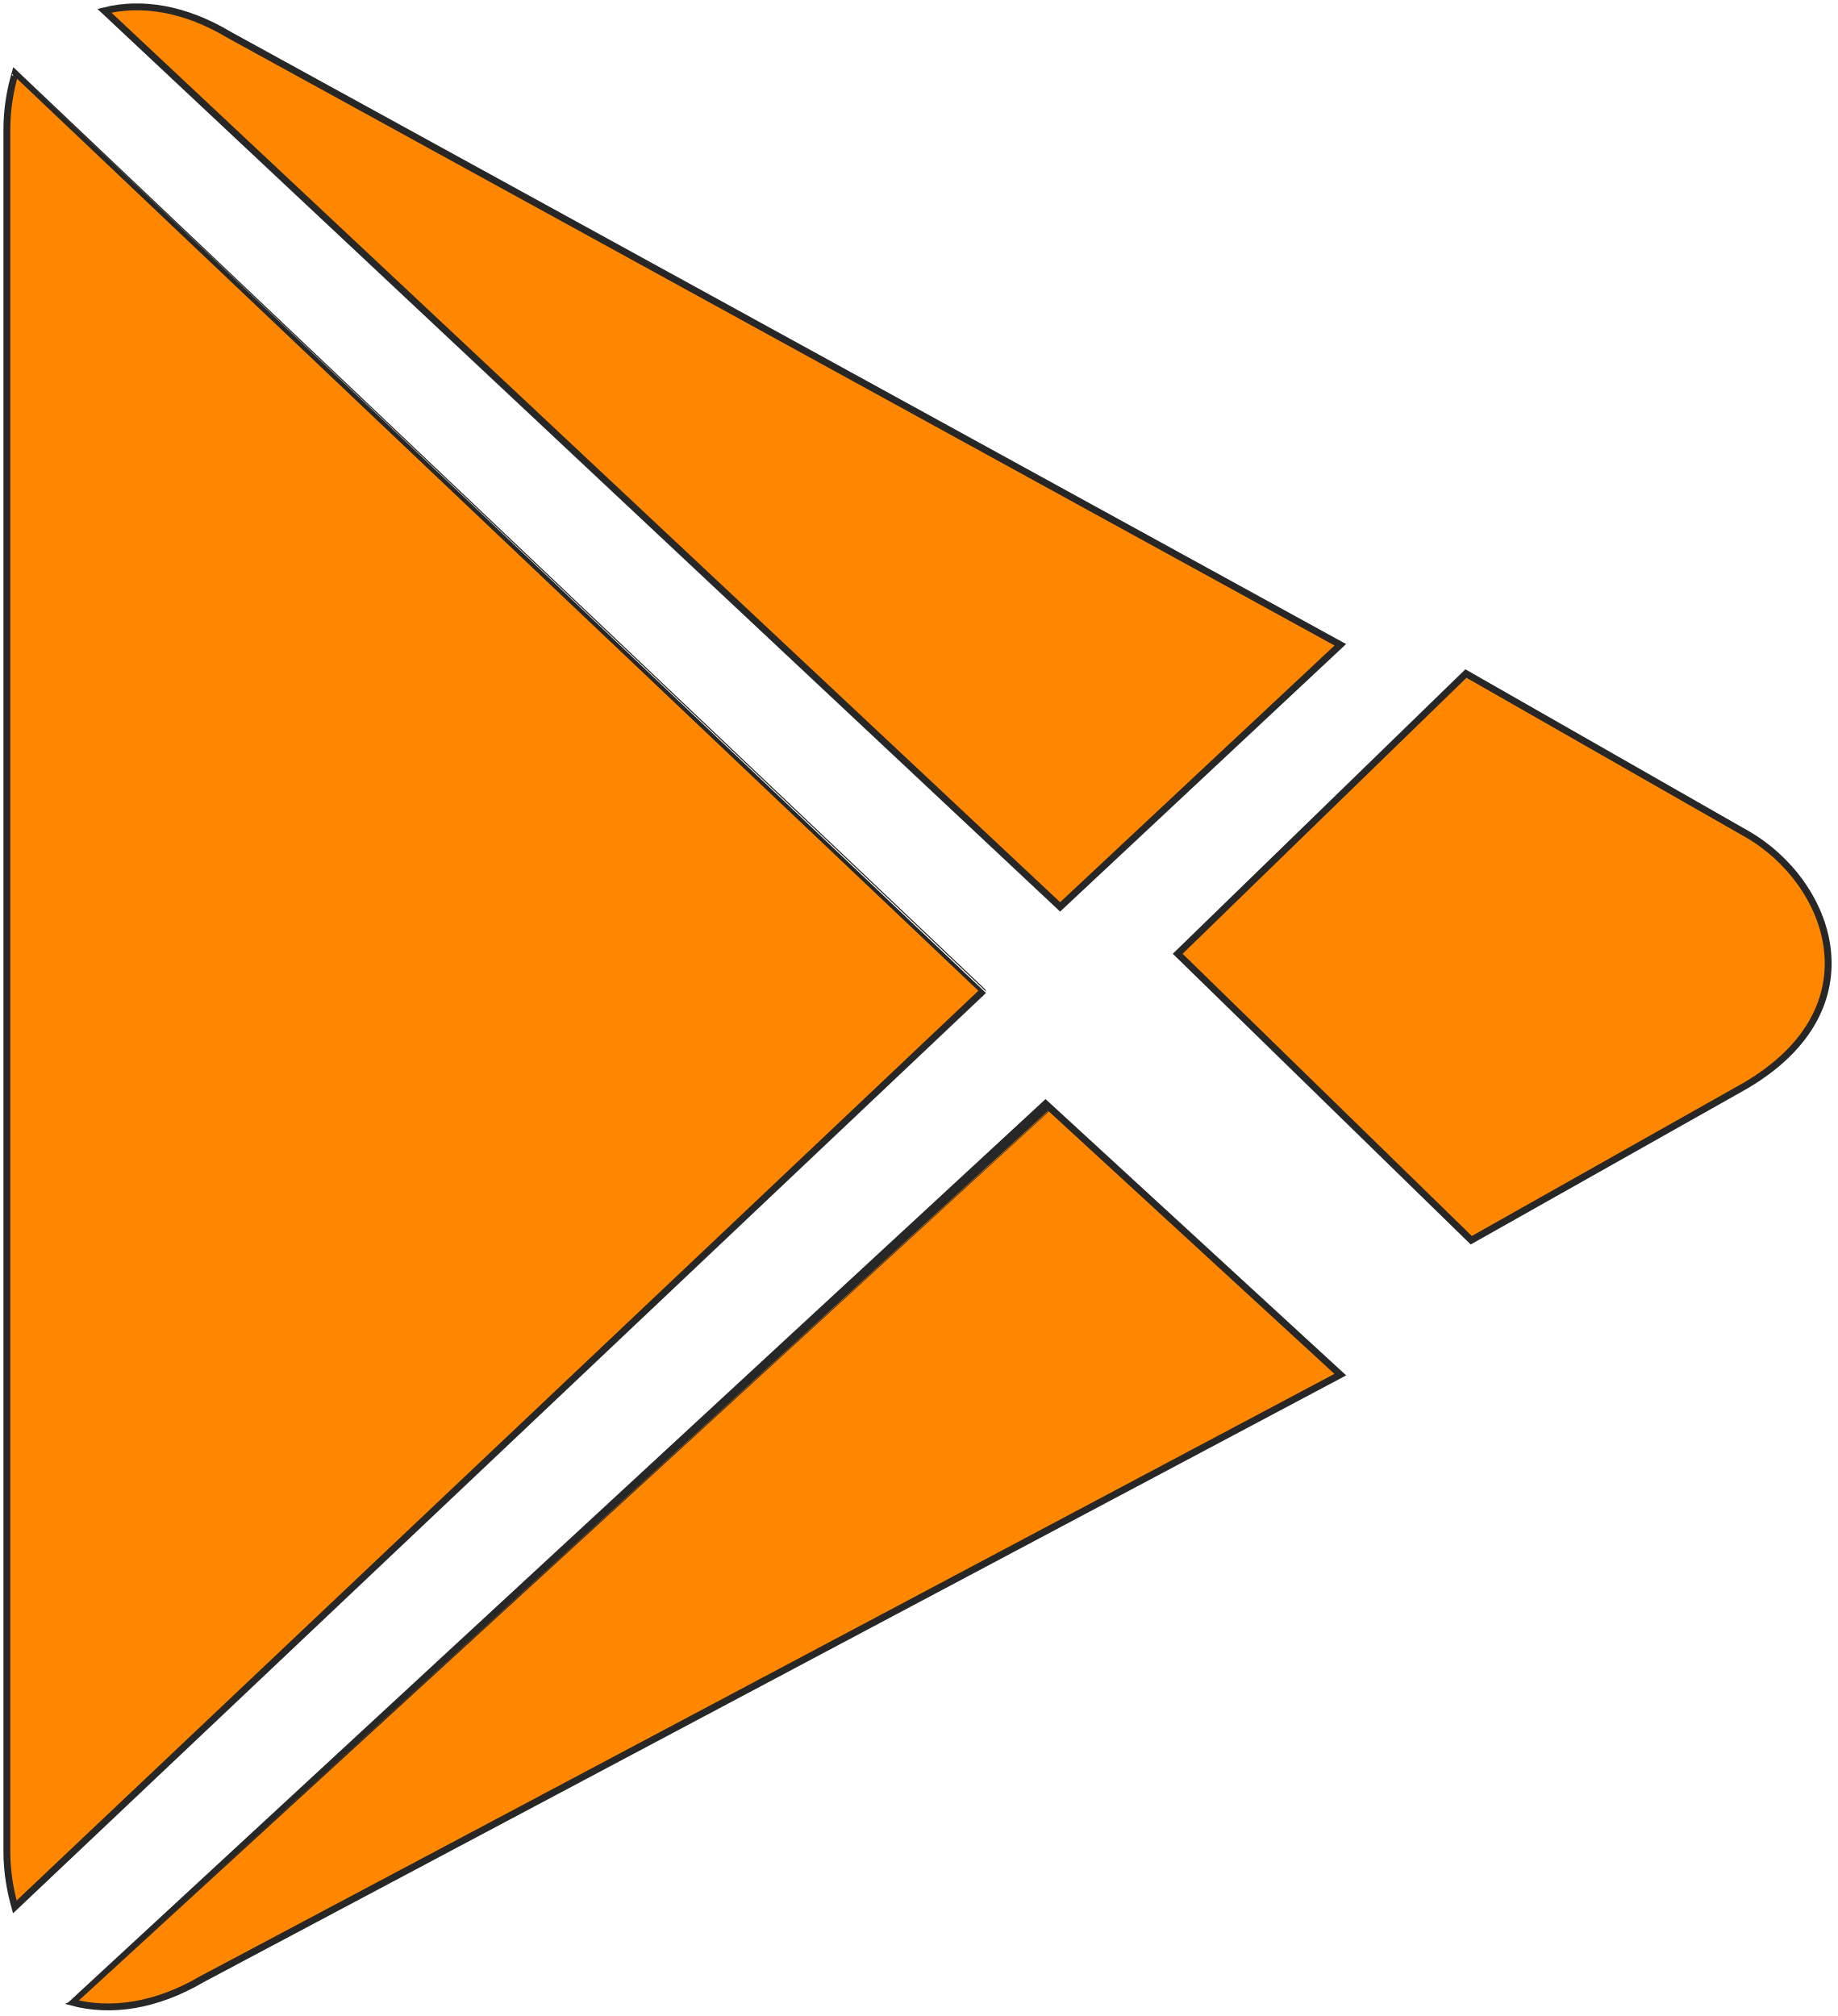
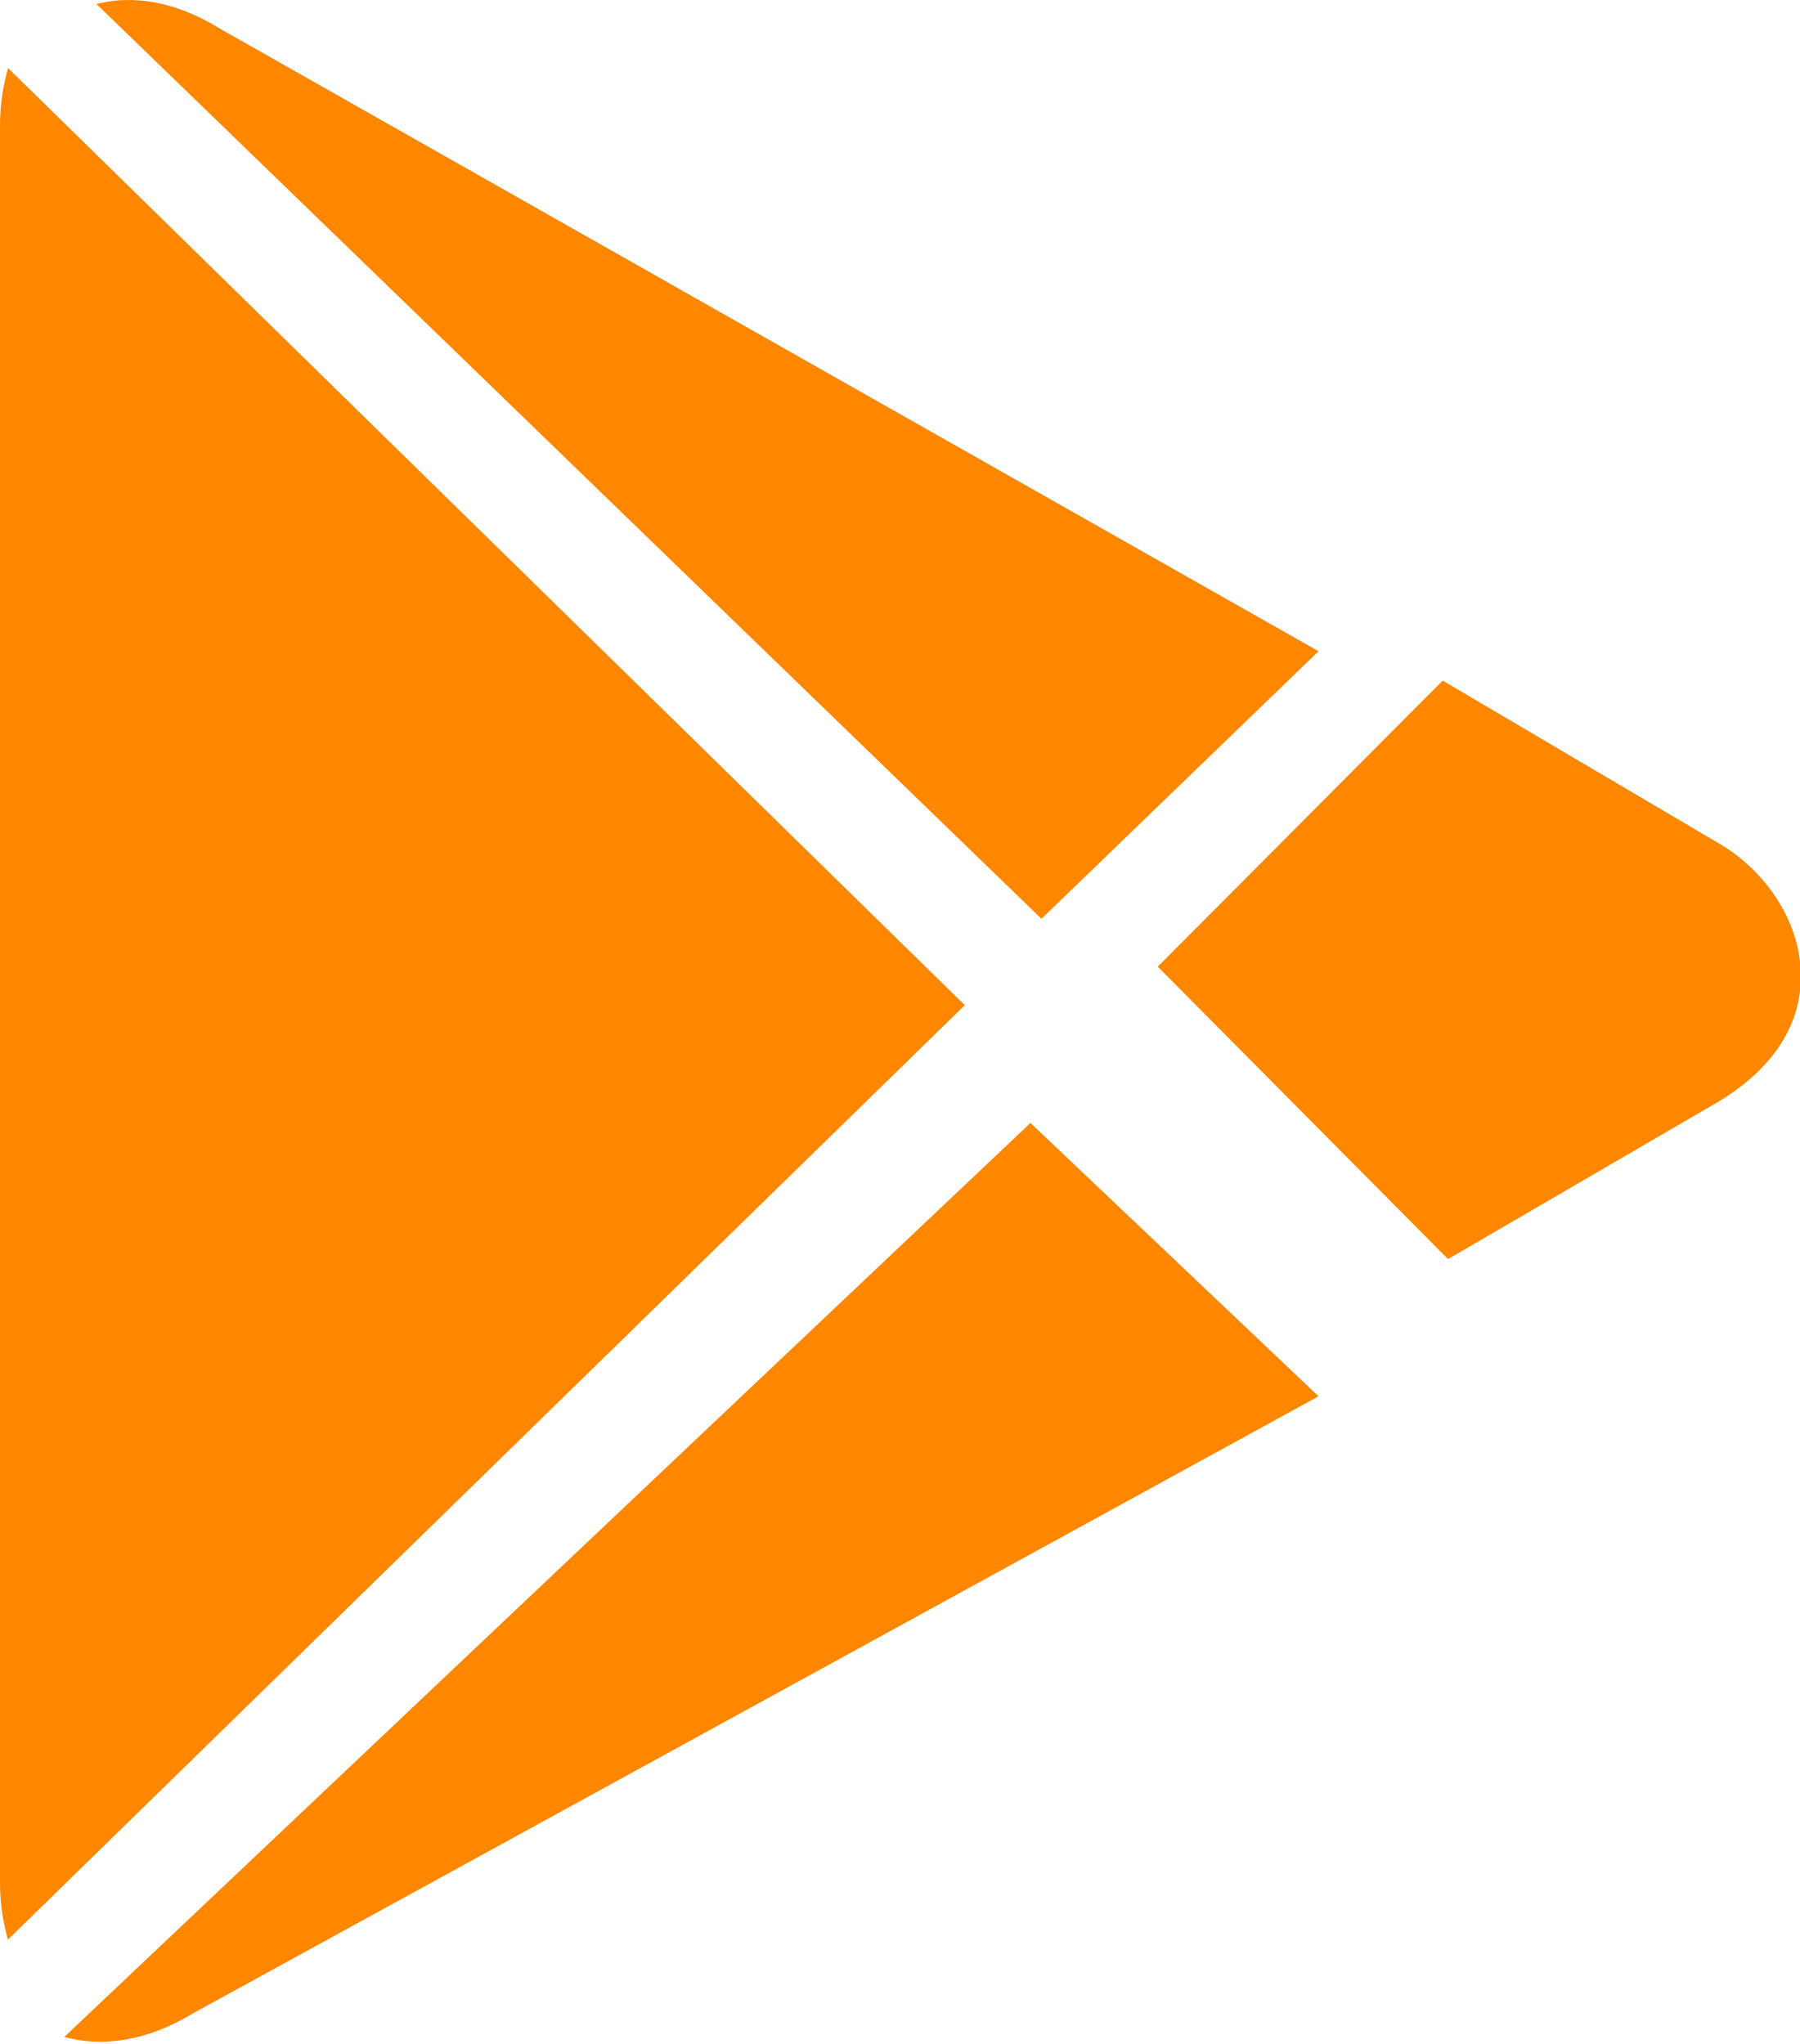
- <svg xmlns="http://www.w3.org/2000/svg" width="268px" height="294px" viewBox="0 0 268 294" version="1.1">
+ <svg xmlns="http://www.w3.org/2000/svg" width="103px" height="117px" viewBox="0 0 103 117" version="1.1">
  <defs />
  <g id="Page-1" stroke="none" stroke-width="1" fill="none" fill-rule="evenodd">
-     <g id="google-play" transform="translate(1, 1)" fill="#FF8700" fill-rule="nonzero" stroke="#272727">
-       <path d="M1.189,9.723 C0.483,12.2 0,14.872 0,17.925 L0,268.993 C0,271.999 0.483,274.643 1.161,277.093 L142.273,143.594 C142.273,143.593 1.189,9.723 1.189,9.723 Z" id="Shape" />
-       <path d="M194.44,93.03 L32.418,4.082 C25.959,0.205 19.6,-0.778 14.227,0.574 L153.582,131.255 C153.582,131.255 194.44,93.03 194.44,93.03 Z" id="Shape" />
-       <path d="M253.782,120.658 L212.754,97.226 L170.728,138.092 L213.534,179.867 L253.453,157.361 C272.94,145.96 265.832,127.609 253.782,120.658 Z" id="Shape" />
-       <path d="M9.485,290.989 C15.055,292.496 21.708,291.594 28.473,287.613 L194.44,199.468 L151.957,160.422 C151.957,160.423 9.485,290.989 9.485,290.989 Z" id="Shape" />
+     <g id="google-play" fill-rule="nonzero" fill="#FF8700">
+       <path d="M0.461,3.896 C0.187,4.888 0,5.959 0,7.182 L0,107.781 C0,108.986 0.187,110.045 0.451,111.027 L55.211,57.536 C55.211,57.536 0.461,3.896 0.461,3.896 Z" id="Shape" />
+       <path d="M75.454,37.276 L12.58,1.636 C10.074,0.082 7.606,-0.312 5.521,0.23 L59.599,52.592 C59.599,52.592 75.454,37.276 75.454,37.276 Z" id="Shape" />
+       <path d="M98.483,48.346 L82.561,38.957 L66.253,55.332 L82.864,72.07 L98.355,63.052 C105.917,58.484 103.159,51.131 98.483,48.346 Z" id="Shape" />
+       <path d="M3.681,116.595 C5.842,117.199 8.424,116.837 11.049,115.242 L75.454,79.924 L58.969,64.279 C58.969,64.279 3.681,116.595 3.681,116.595 Z" id="Shape" />
    </g>
  </g>
</svg>
